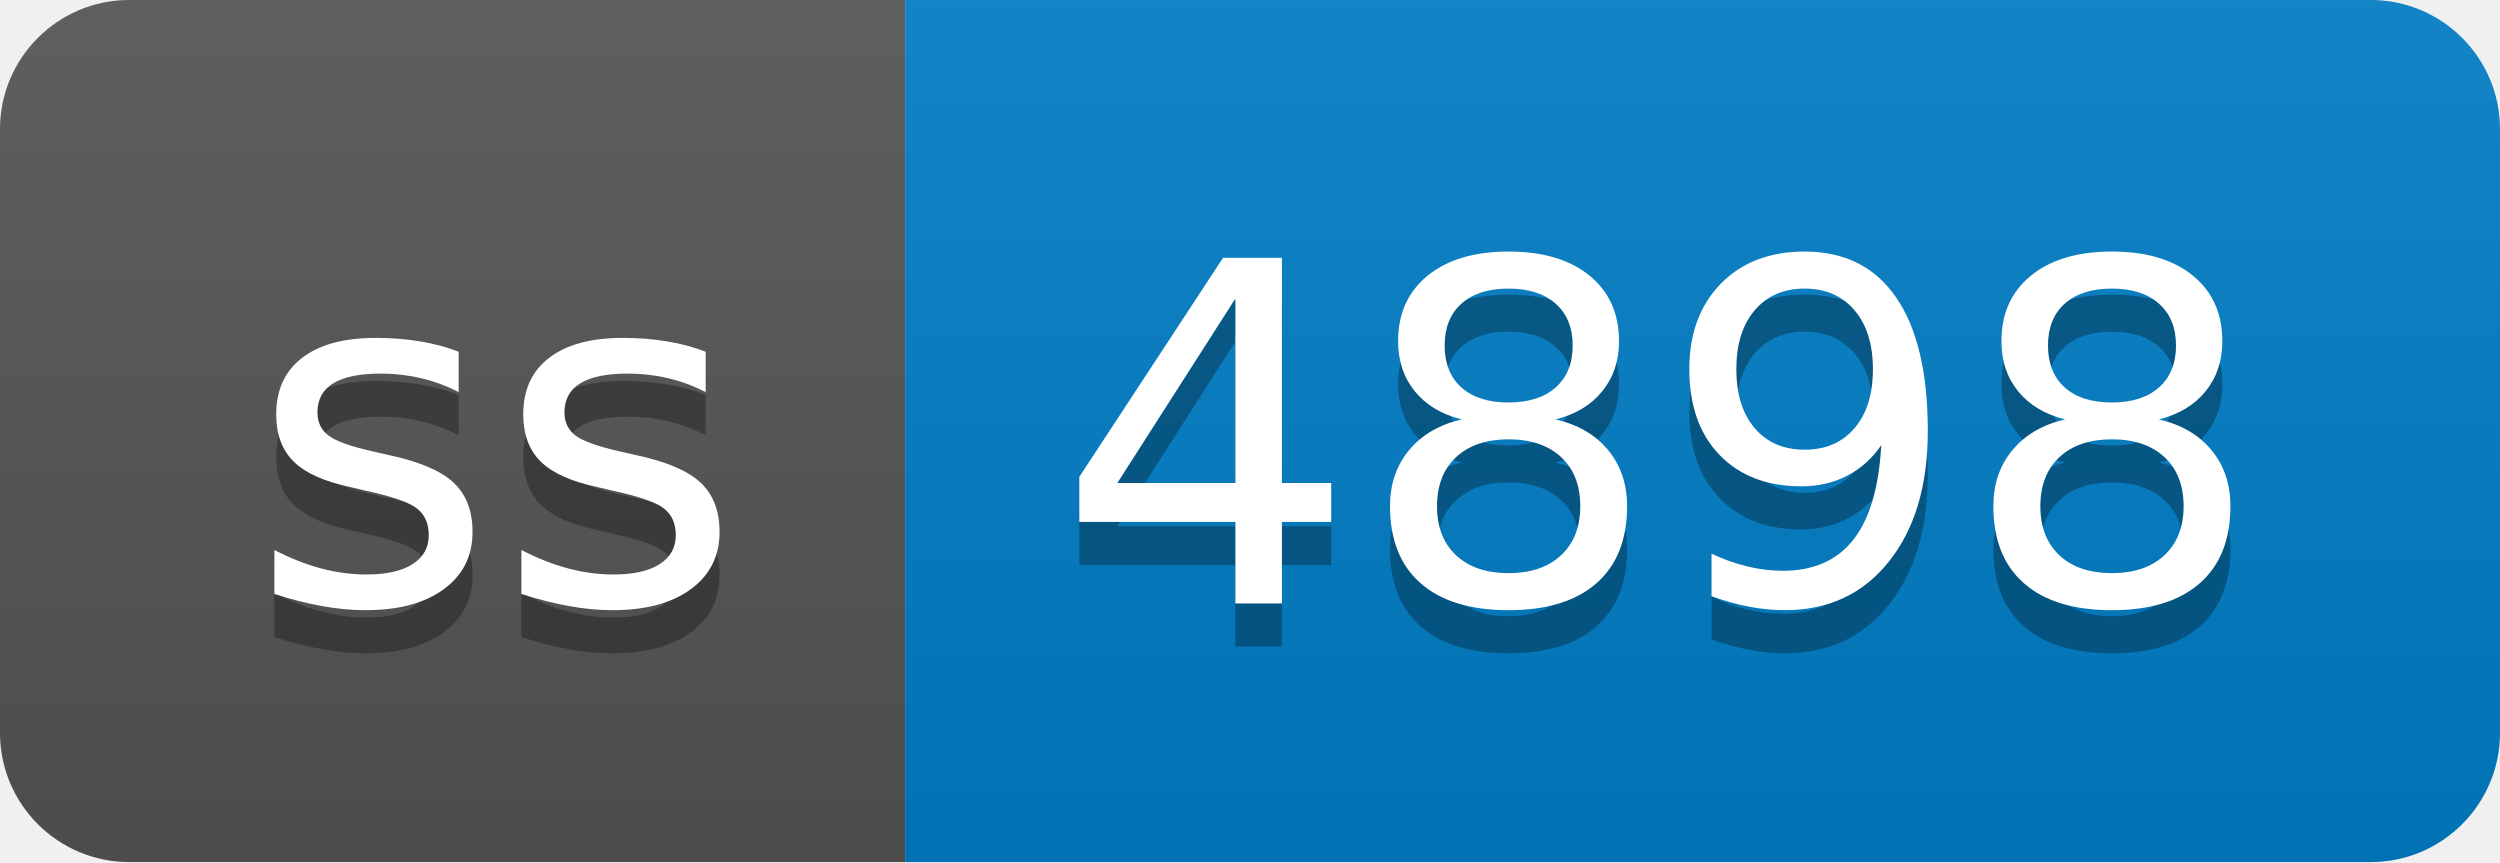
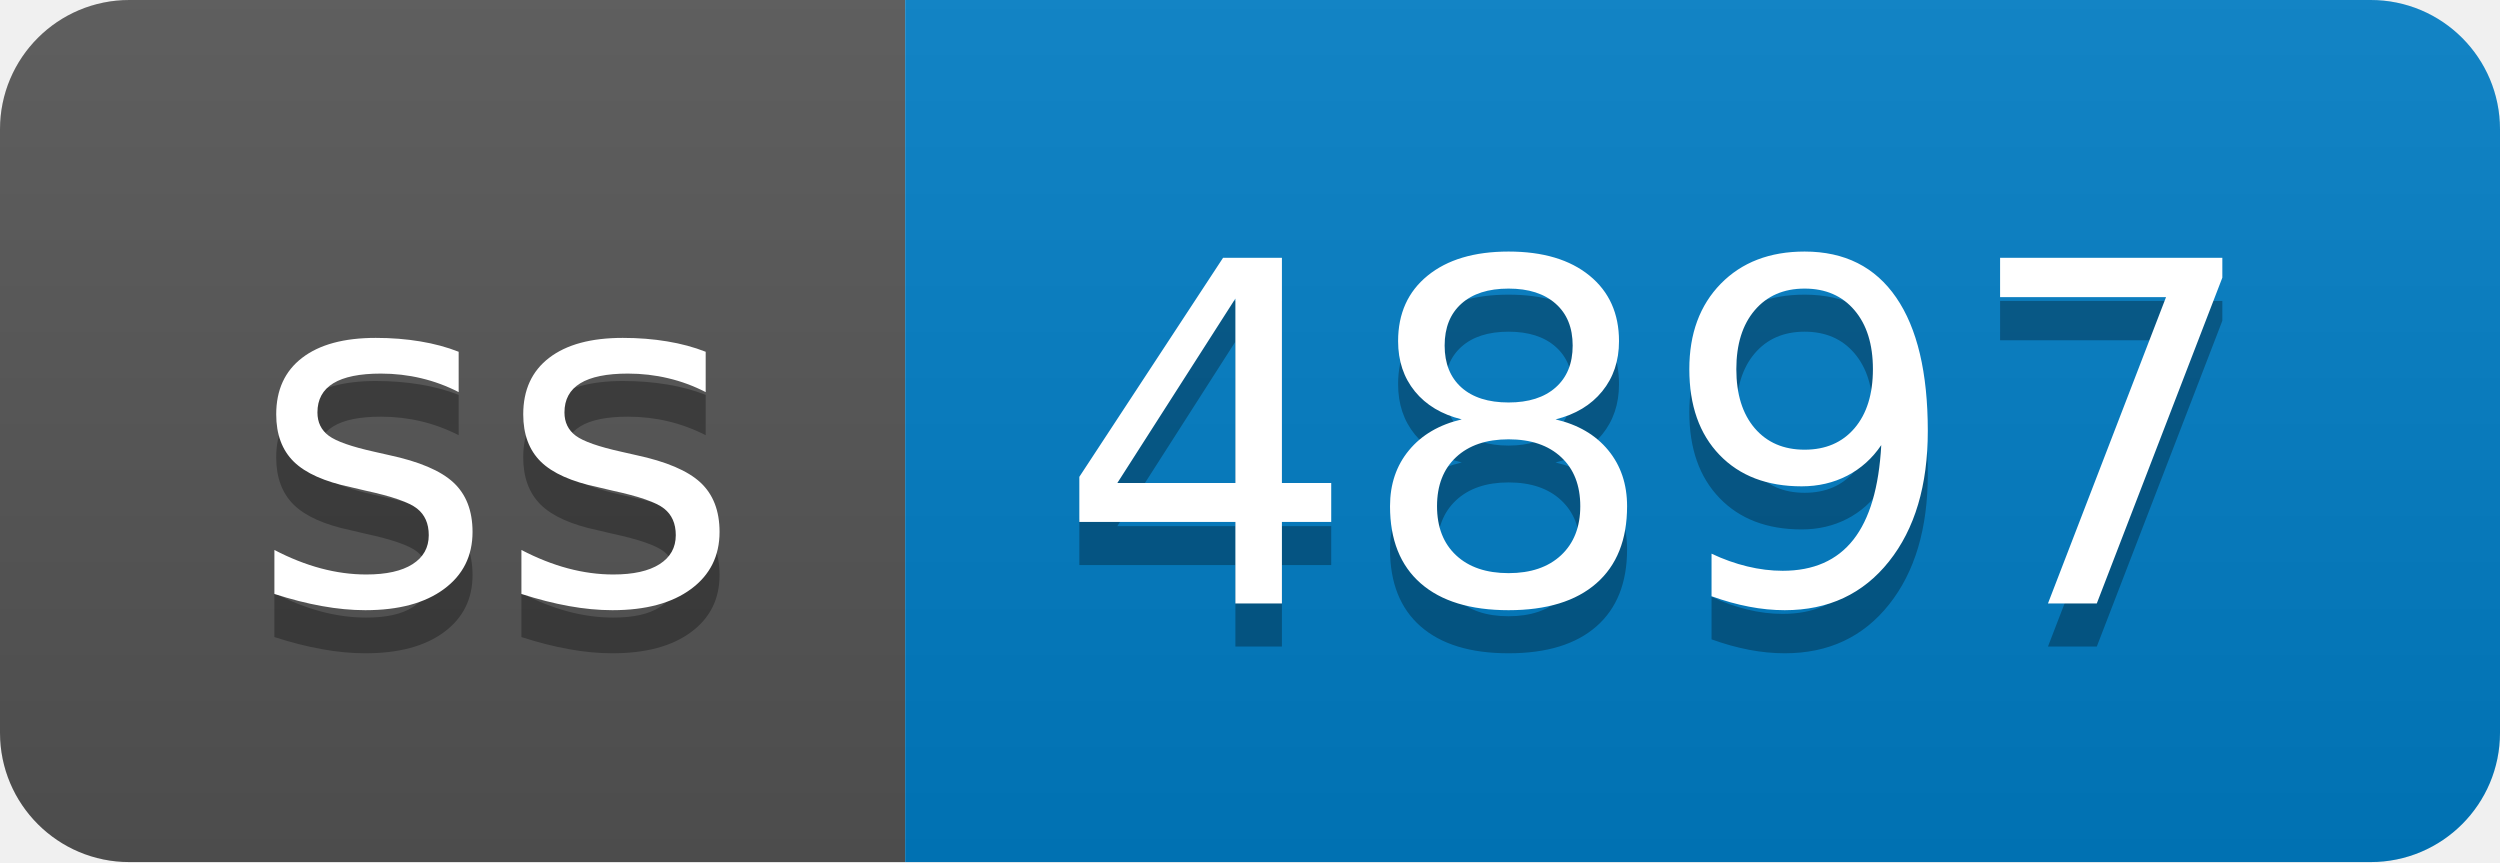
- <svg xmlns="http://www.w3.org/2000/svg" width="58" height="20" role="img" aria-label="ss: 4898">
+ <svg xmlns="http://www.w3.org/2000/svg" width="58" height="20" role="img" aria-label="ss: 4897">
  <linearGradient id="s" x2="0" y2="100%">
    <stop offset="0" stop-color="#bbb" stop-opacity=".1" />
    <stop offset="1" stop-opacity=".1" />
  </linearGradient>
  <clipPath id="r">
    <rect width="58" height="20" rx="3" fill="#fff" />
  </clipPath>
  <g clip-path="url(#r)">
    <rect width="21" height="20" fill="#555" />
    <rect x="21" width="37" height="20" fill="#007ec6" />
    <rect width="58" height="20" fill="url(#s)" />
  </g>
  <g fill="#fff" text-anchor="middle" font-family="Verdana,Geneva,DejaVu Sans,sans-serif" text-rendering="geometricPrecision" font-size="110">
    <text aria-hidden="true" x="115" y="150" fill="#010101" fill-opacity=".3" transform="scale(.1)" textLength="110">ss</text>
    <text x="115" y="140" transform="scale(.1)" fill="#fff" textLength="110">ss</text>
-     <text aria-hidden="true" x="385" y="150" fill="#010101" fill-opacity=".3" transform="scale(.1)" textLength="270">4898</text>
-     <text x="385" y="140" transform="scale(.1)" fill="#fff" textLength="270">4898</text>
+     <text aria-hidden="true" x="385" y="150" fill="#010101" fill-opacity=".3" transform="scale(.1)" textLength="270">4897</text>
+     <text x="385" y="140" transform="scale(.1)" fill="#fff" textLength="270">4897</text>
  </g>
</svg>
